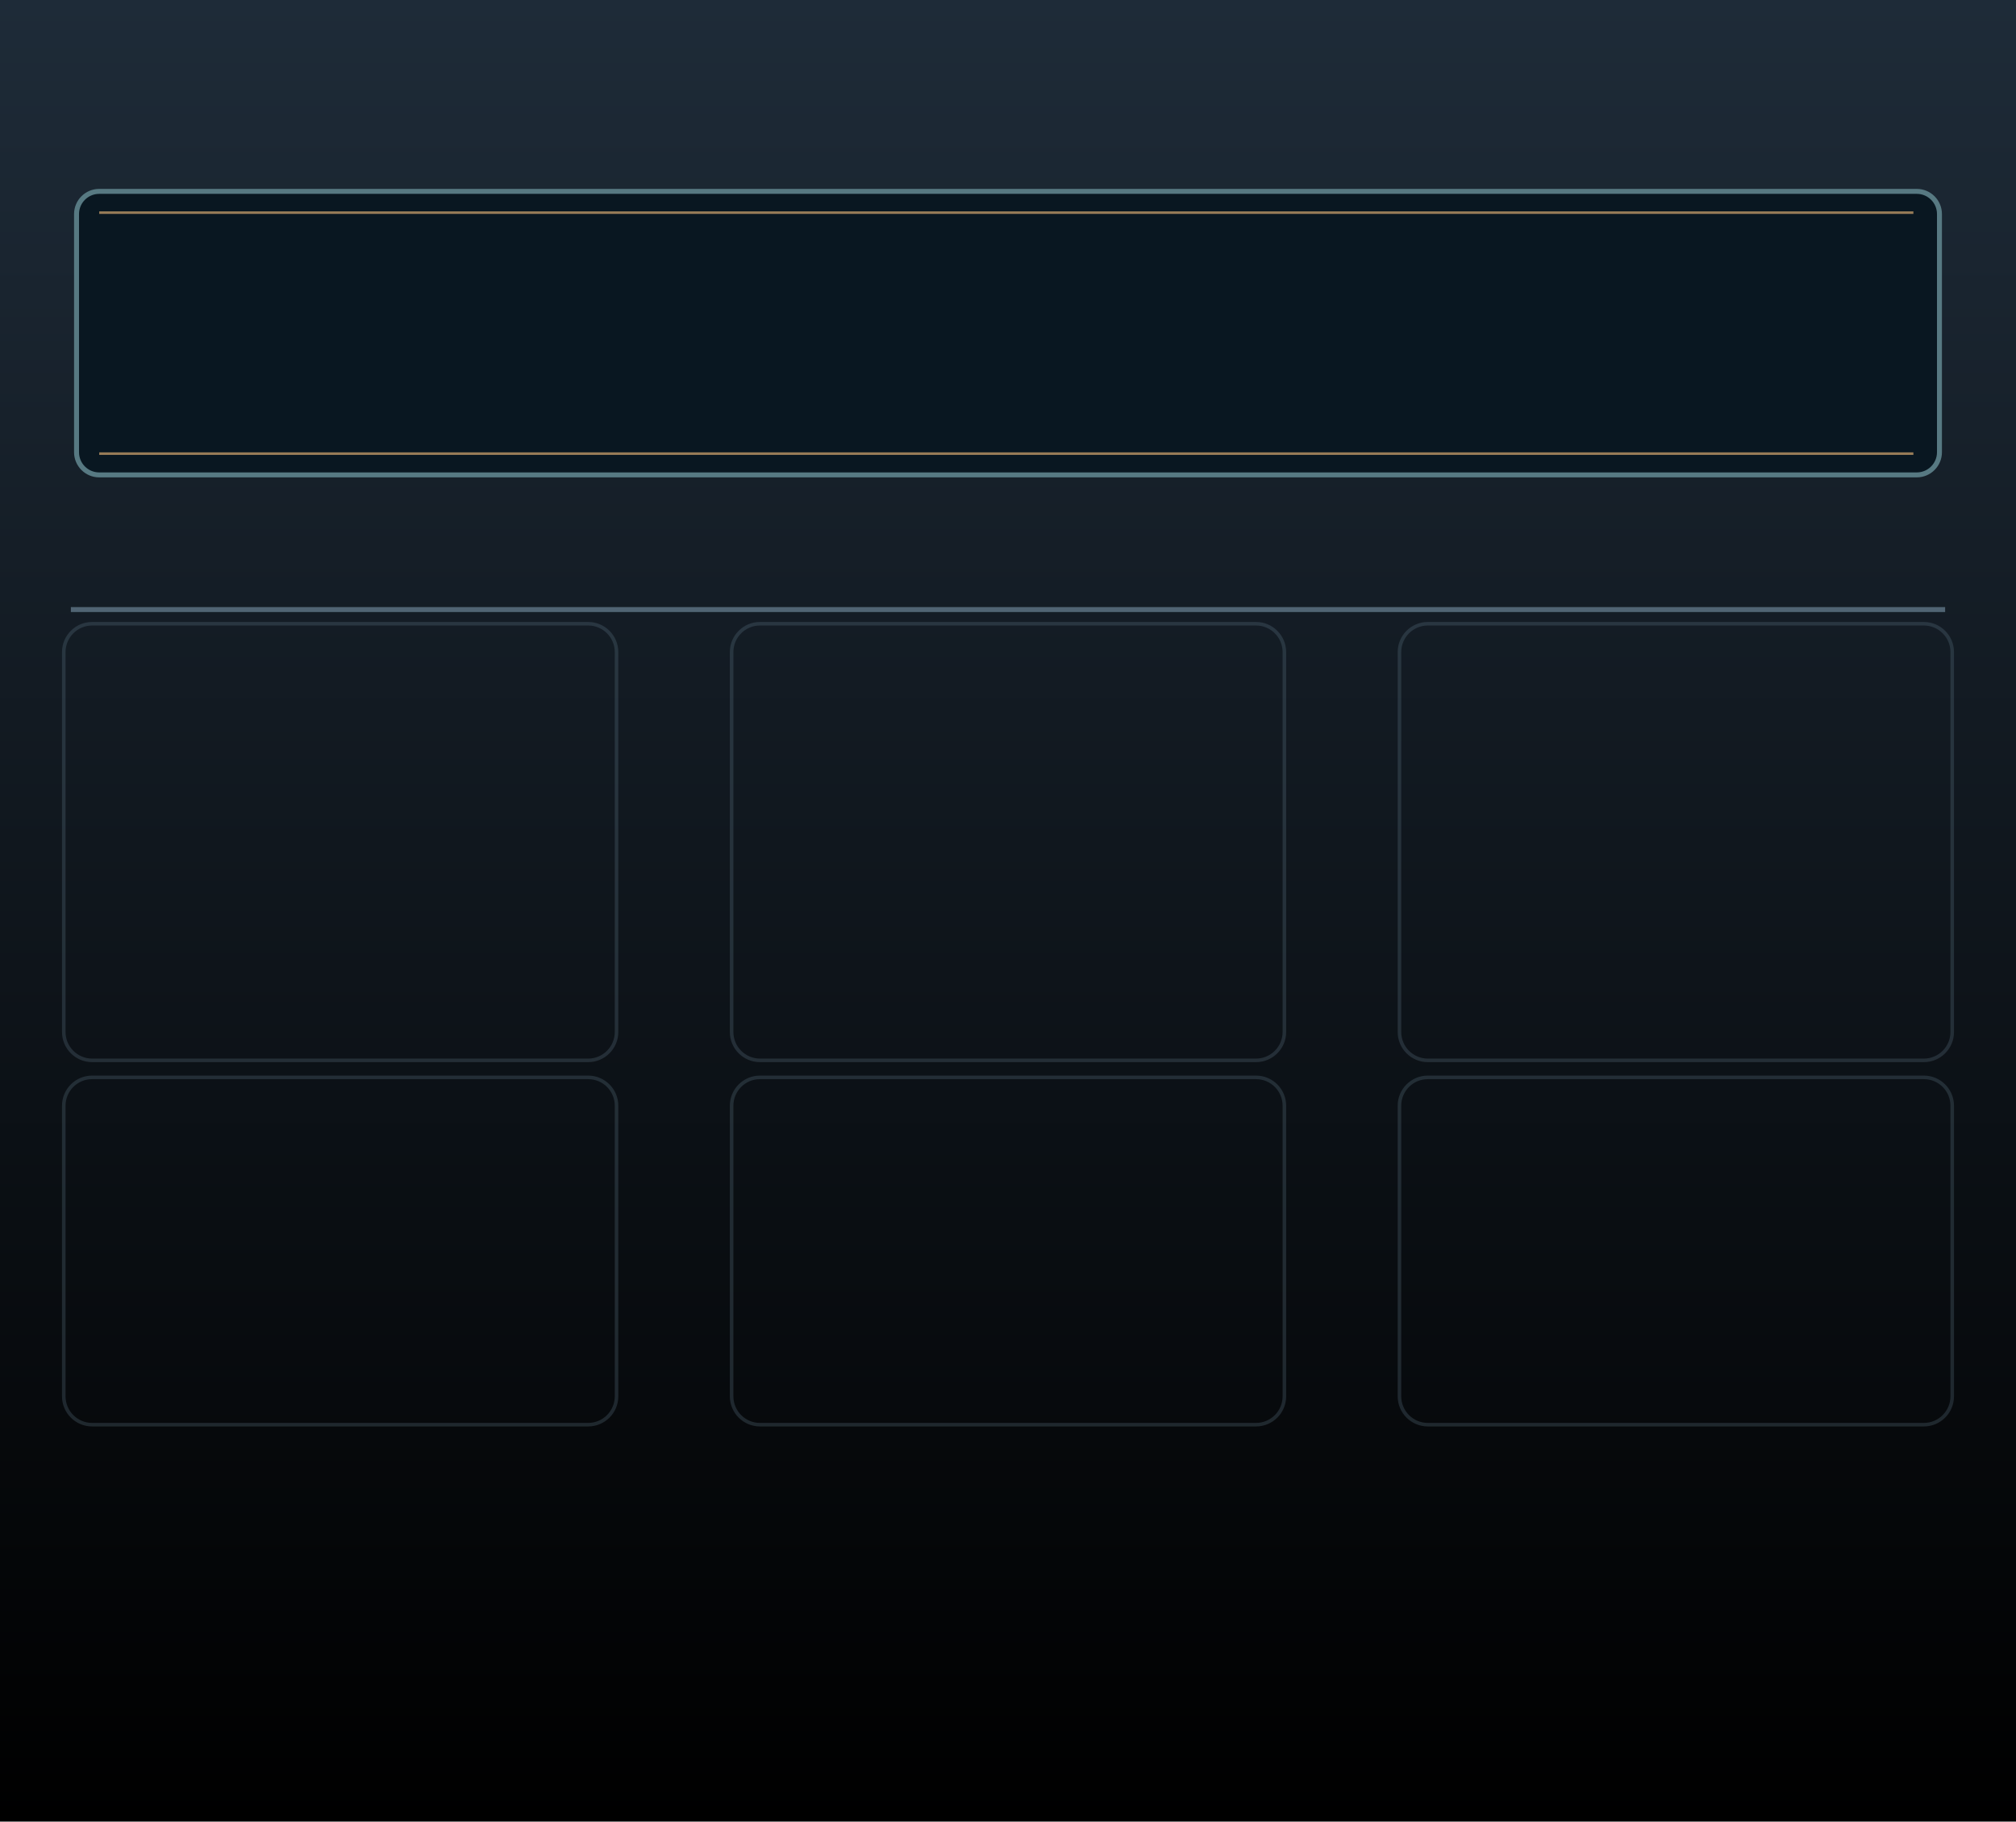
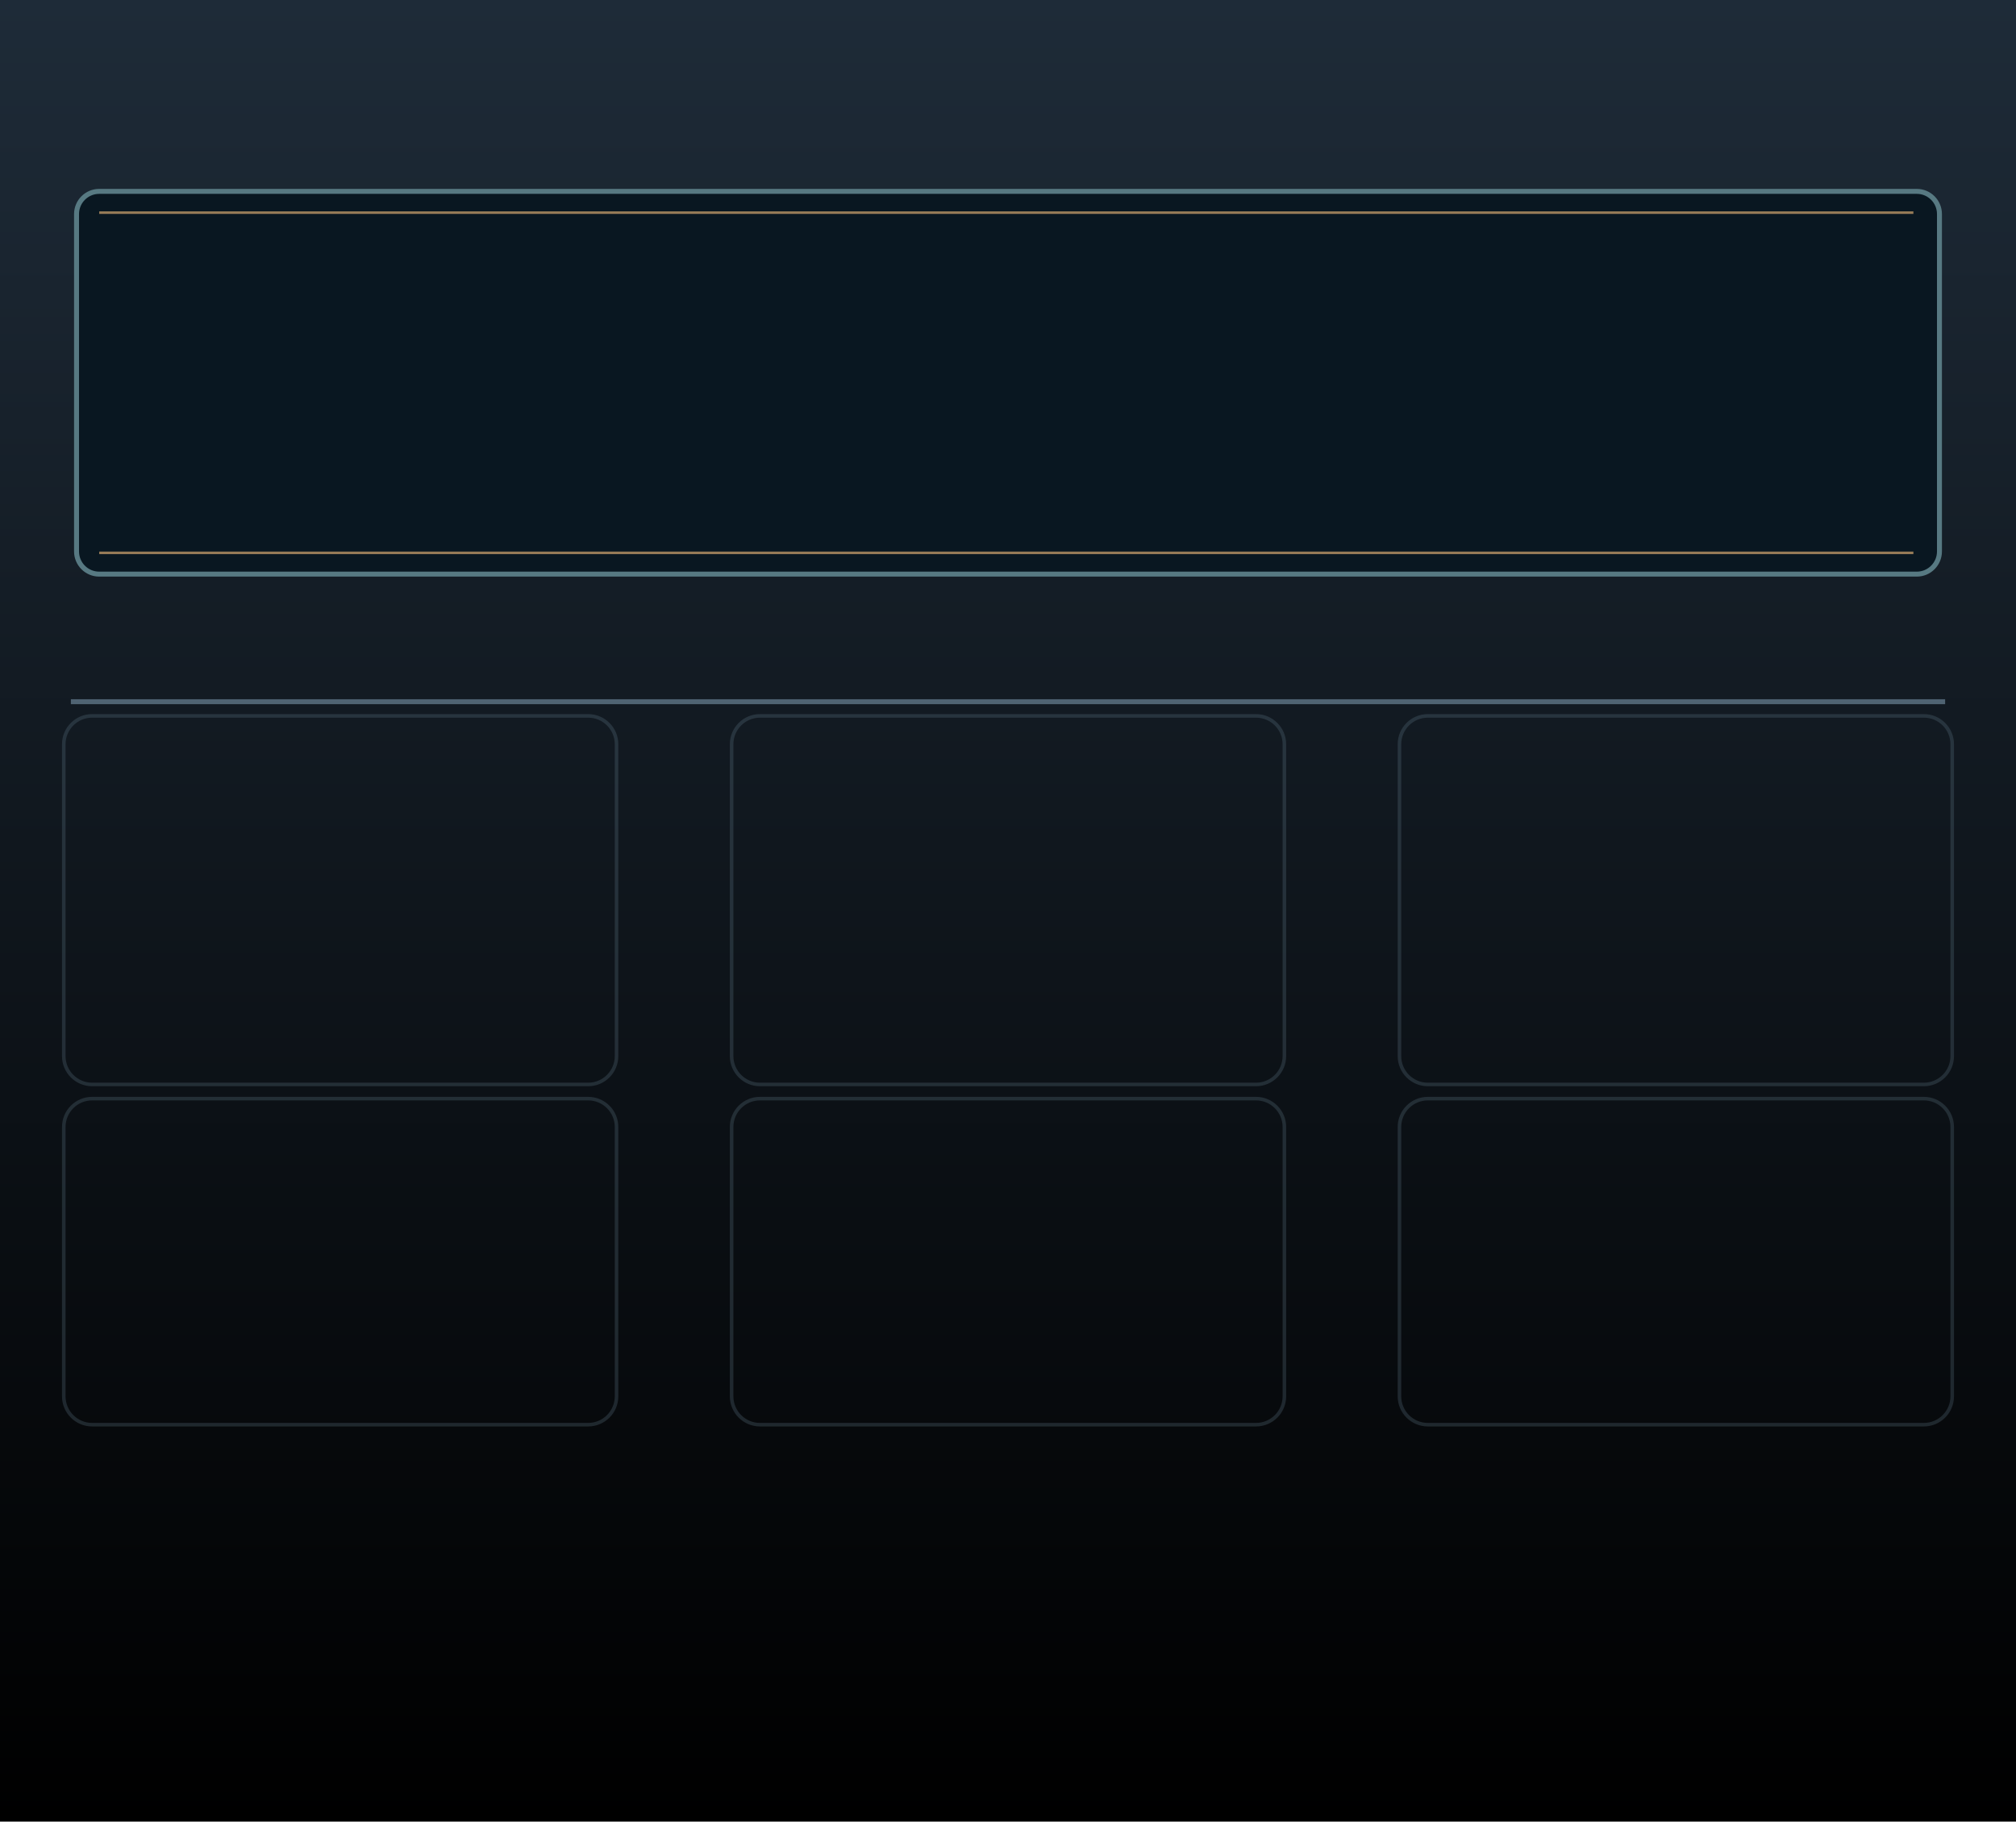
<svg xmlns="http://www.w3.org/2000/svg" xmlns:xlink="http://www.w3.org/1999/xlink" width="142.24mm" height="128.5mm" viewBox="0 0 142.24 128.5" version="1.1" id="svg43">
  <defs id="defs2">
    <linearGradient id="chimera-face" x1="0" y1="0" x2="0" y2="1">
      <stop offset="0" stop-color="#1e2b38" id="stop1" />
      <stop offset="1" stop-color="#111922" id="stop2" style="stop-color:#000000;stop-opacity:1;" />
    </linearGradient>
    <linearGradient xlink:href="#linearGradient22" id="linearGradient36" gradientUnits="userSpaceOnUse" gradientTransform="matrix(0.00996908,0,0,0.00996908,10.1762,-8.719072)" x1="5021.889" y1="1496.172" x2="7176.085" y2="1489.135" />
    <linearGradient id="linearGradient22">
      <stop style="stop-color:#7a5cff;stop-opacity:1;" offset="0" id="stop22" />
      <stop style="stop-color:#1cccd9;stop-opacity:1;" offset="1" id="stop23" />
    </linearGradient>
  </defs>
  <g id="panel_art">
    <rect width="142.24" height="128.5" fill="url(#chimera-face)" id="rect2" />
    <g id="function_groups" fill="none" stroke="#698294" stroke-width="0.25" opacity="0.25">
-       <rect id="function_top_left" x="4.5" y="44" width="39" height="30.8" rx="2" />
-       <rect id="function_top_middle" x="51.62" y="44" width="39" height="30.8" rx="2" />
-       <rect id="function_top_right" x="98.74" y="44" width="39" height="30.8" rx="2" />
-       <rect id="function_bottom_left" x="4.5" y="76" width="39" height="24.5" rx="2" />
-       <rect id="function_bottom_middle" x="51.62" y="76" width="39" height="24.5" rx="2" />
-       <rect id="function_bottom_right" x="98.74" y="76" width="39" height="24.5" rx="2" />
+       <rect id="function_top_left" x="4.5" y="50.5" width="39" height="26" rx="2" />
+       <rect id="function_top_middle" x="51.62" y="50.5" width="39" height="26" rx="2" />
+       <rect id="function_top_right" x="98.74" y="50.5" width="39" height="26" rx="2" />
+       <rect id="function_bottom_left" x="4.5" y="77.5" width="39" height="23" rx="2" />
+       <rect id="function_bottom_middle" x="51.62" y="77.5" width="39" height="23" rx="2" />
+       <rect id="function_bottom_right" x="98.74" y="77.5" width="39" height="23" rx="2" />
    </g>
-     <path d="M5 43H137.24" stroke="#698294" stroke-width=".35" opacity=".7" id="path4" />
-     <rect x="5.4" y="13.5" width="131.44" height="20" rx="1.6" fill="#091721" stroke="#577982" stroke-width=".35" id="rect5" />
-     <path d="M7 15H135M7 32H135" stroke="#d2a56e" stroke-width=".18" opacity=".7" id="path5" />
+     <path d="M5 49.5H137.24" stroke="#698294" stroke-width=".35" opacity=".7" id="path4" />
+     <rect x="5.4" y="13.5" width="131.44" height="27" rx="1.6" fill="#091721" stroke="#577982" stroke-width=".35" id="rect5" />
+     <path d="M7 15H135M7 39H135" stroke="#d2a56e" stroke-width=".18" opacity=".7" id="path5" />
    <g id="component_anchors" style="display:none">
      <circle id="UNSPLICE_BUTTON" cx="96" cy="103" r=".1" />
      <rect id="BRANDING_WAVE_LEFT_RASTER" x="42.216" y="123.382" width="13.067" height="5.118" />
      <rect id="BRANDING_WAVE_RIGHT_RASTER" x="86.957" y="123.382" width="13.067" height="5.118" />
      <rect id="BRANDING_LEVIATHAN_LOGO_RASTER" x="54.76" y="119.431" width="32.719" height="12.241" />
      <circle id="DISPLAY_ORIGIN" cx="6" cy="14" r=".1" />
-       <circle id="DISPLAY_END" cx="136" cy="33" r=".1" />
-       <circle id="SOS_PARAM" cx="118.24" cy="51" r=".1" />
-       <circle id="GENE_SIZE_PARAM" cx="24" cy="51" r=".1" />
-       <circle id="VARISPEED_PARAM" cx="71.12" cy="51" r=".1" />
+       <circle id="DISPLAY_END" cx="136" cy="40" r=".1" />
+       <circle id="SOS_PARAM" cx="118.24" cy="56" r=".1" />
+       <circle id="GENE_SIZE_PARAM" cx="24" cy="56" r=".1" />
+       <circle id="VARISPEED_PARAM" cx="71.12" cy="56" r=".1" />
      <circle id="MORPH_PARAM" cx="24" cy="80" r=".1" />
      <circle id="SLIDE_PARAM" cx="71.12" cy="80" r=".1" />
      <circle id="ORGANIZE_PARAM" cx="118.24" cy="80" r=".1" />
-       <circle id="GENE_ATT_PARAM" cx="34" cy="67" r=".1" />
-       <circle id="VARISPEED_ATT_PARAM" cx="81.12" cy="67" r=".1" />
+       <circle id="GENE_ATT_PARAM" cx="34" cy="69.5" r=".1" />
+       <circle id="VARISPEED_ATT_PARAM" cx="81.12" cy="69.5" r=".1" />
      <circle id="SLIDE_ATT_PARAM" cx="81.12" cy="93" r=".1" />
      <circle id="REC_PARAM" cx="60" cy="103" r=".1" />
      <circle id="SPLICE_PARAM" cx="72" cy="103" r=".1" />
      <circle id="SHIFT_PARAM" cx="84" cy="103" r=".1" />
-       <circle id="SOS_CV_INPUT" cx="118.24" cy="67" r=".1" />
-       <circle id="GENE_SIZE_CV_INPUT" cx="14" cy="67" r=".1" />
-       <circle id="VARISPEED_CV_INPUT" cx="61.12" cy="67" r=".1" />
+       <circle id="SOS_CV_INPUT" cx="118.24" cy="69.5" r=".1" />
+       <circle id="GENE_SIZE_CV_INPUT" cx="14" cy="69.5" r=".1" />
+       <circle id="VARISPEED_CV_INPUT" cx="61.12" cy="69.5" r=".1" />
      <circle id="MORPH_CV_INPUT" cx="24" cy="93" r=".1" />
      <circle id="SLIDE_CV_INPUT" cx="61.12" cy="93" r=".1" />
      <circle id="ORGANIZE_CV_INPUT" cx="118.24" cy="93" r=".1" />
      <circle id="CLOCK_INPUT" cx="36" cy="113" r=".1" />
      <circle id="PLAY_INPUT" cx="48" cy="113" r=".1" />
      <circle id="REC_INPUT" cx="60" cy="113" r=".1" />
      <circle id="SPLICE_INPUT" cx="72" cy="113" r=".1" />
      <circle id="SHIFT_INPUT" cx="84" cy="113" r=".1" />
      <circle id="AUDIO_L_INPUT" cx="12" cy="113" r=".1" />
      <circle id="AUDIO_R_INPUT" cx="24" cy="113" r=".1" />
      <circle id="AUDIO_L_OUTPUT" cx="96" cy="113" r=".1" />
      <circle id="AUDIO_R_OUTPUT" cx="108" cy="113" r=".1" />
      <circle id="CV_OUTPUT" cx="120" cy="113" r=".1" />
      <circle id="EOSG_OUTPUT" cx="132" cy="113" r=".1" />
-       <circle id="REC_LIGHT" cx="10" cy="37" r=".1" />
-       <circle id="REC_ARMED_LIGHT" cx="25" cy="37" r=".1" />
-       <circle id="PLAY_LIGHT" cx="40" cy="37" r=".1" />
-       <circle id="PENDING_LIGHT" cx="56" cy="37" r=".1" />
-       <circle id="CLOCK_LIGHT" cx="72" cy="37" r=".1" />
-       <circle id="PM_LIGHT" cx="88" cy="37" r=".1" />
-       <circle id="IO_BUSY_LIGHT" cx="103" cy="37" r=".1" />
-       <circle id="CLIP_LIGHT" cx="118" cy="37" r=".1" />
-       <circle id="ERROR_LIGHT" cx="133" cy="37" r=".1" />
+       <circle id="REC_LIGHT" cx="10" cy="43.5" r=".1" />
+       <circle id="REC_ARMED_LIGHT" cx="25" cy="43.5" r=".1" />
+       <circle id="PLAY_LIGHT" cx="40" cy="43.5" r=".1" />
+       <circle id="PENDING_LIGHT" cx="56" cy="43.5" r=".1" />
+       <circle id="CLOCK_LIGHT" cx="72" cy="43.5" r=".1" />
+       <circle id="PM_LIGHT" cx="88" cy="43.5" r=".1" />
+       <circle id="IO_BUSY_LIGHT" cx="103" cy="43.5" r=".1" />
+       <circle id="CLIP_LIGHT" cx="118" cy="43.5" r=".1" />
+       <circle id="ERROR_LIGHT" cx="133" cy="43.5" r=".1" />
    </g>
  </g>
</svg>
